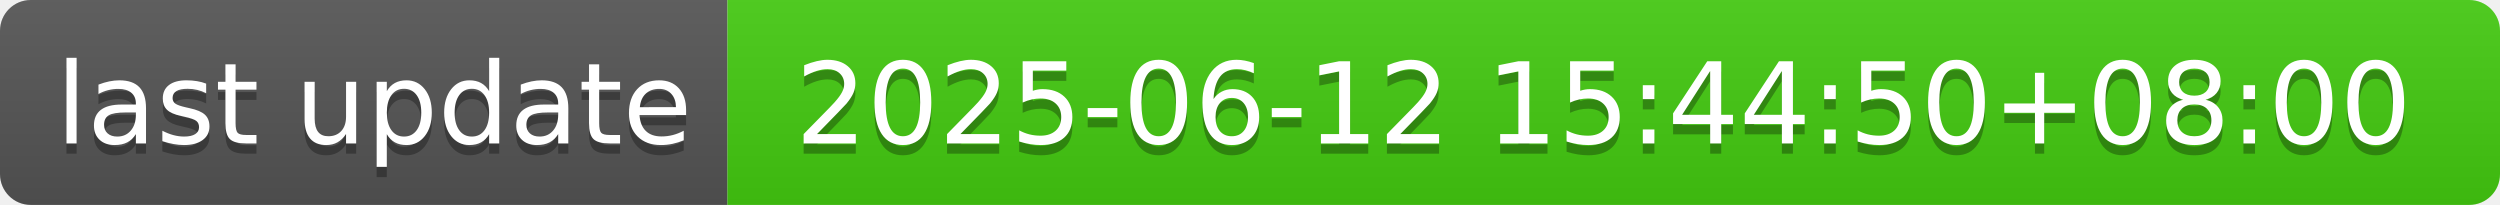
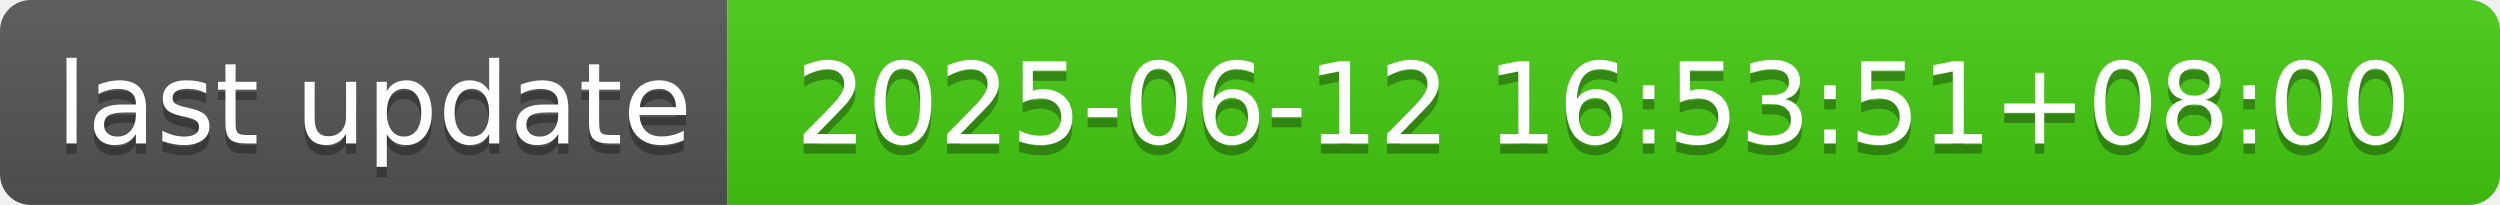
- <svg xmlns="http://www.w3.org/2000/svg" width="244" height="20" role="img" aria-label="last update: 2025-06-12 15:44:50+08:00">
+ <svg xmlns="http://www.w3.org/2000/svg" width="244" height="20" role="img" aria-label="last update: 2025-06-12 16:53:51+08:00">
  <linearGradient id="s" x2="0" y2="100%">
    <stop offset="0" stop-color="#bbb" stop-opacity=".1" />
    <stop offset="1" stop-opacity=".1" />
  </linearGradient>
  <clipPath id="r">
    <rect width="244" height="20" rx="3" fill="#fff" />
  </clipPath>
  <g clip-path="url(#r)">
    <rect width="71" height="20" fill="#555" />
    <rect x="71" width="173" height="20" fill="#4c1" />
    <rect width="244" height="20" fill="url(#s)" />
  </g>
  <g fill="#fff" text-anchor="middle" font-family="Verdana,Geneva,DejaVu Sans,sans-serif" text-rendering="geometricPrecision" font-size="110">
    <text aria-hidden="true" x="365" y="150" fill="#010101" fill-opacity=".3" transform="scale(.1)" textLength="610">last update</text>
    <text x="365" y="140" transform="scale(.1)" fill="#fff" textLength="610">last update</text>
-     <text aria-hidden="true" x="1565" y="150" fill="#010101" fill-opacity=".3" transform="scale(.1)" textLength="1630">2025-06-12 15:44:50+08:00</text>
-     <text x="1565" y="140" transform="scale(.1)" fill="#fff" textLength="1630">2025-06-12 15:44:50+08:00</text>
+     <text aria-hidden="true" x="1565" y="150" fill="#010101" fill-opacity=".3" transform="scale(.1)" textLength="1630">2025-06-12 16:53:51+08:00</text>
+     <text x="1565" y="140" transform="scale(.1)" fill="#fff" textLength="1630">2025-06-12 16:53:51+08:00</text>
  </g>
</svg>
